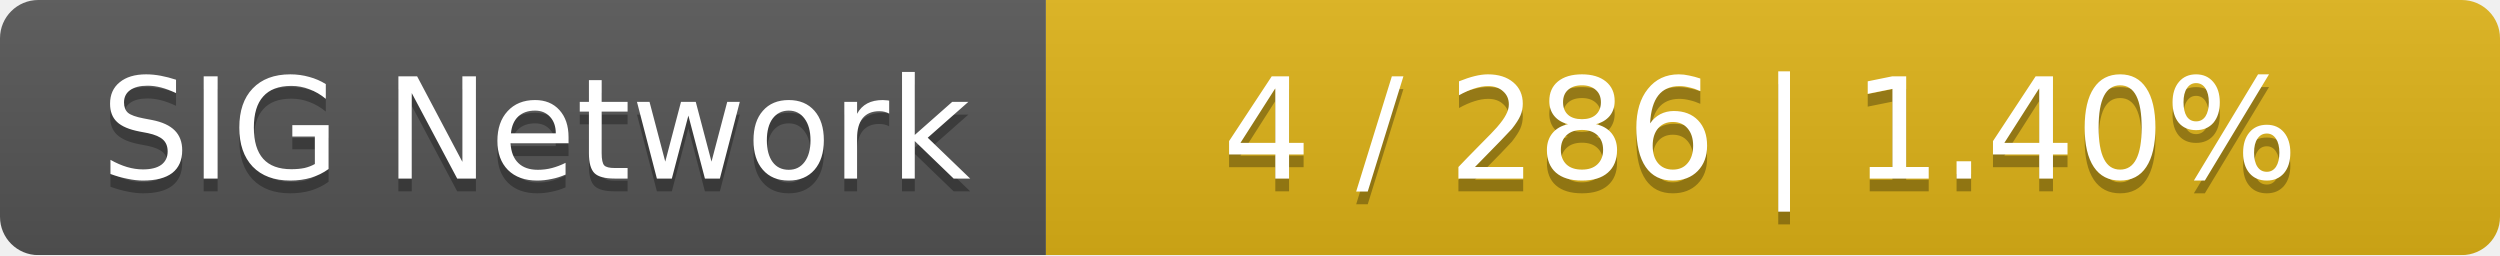
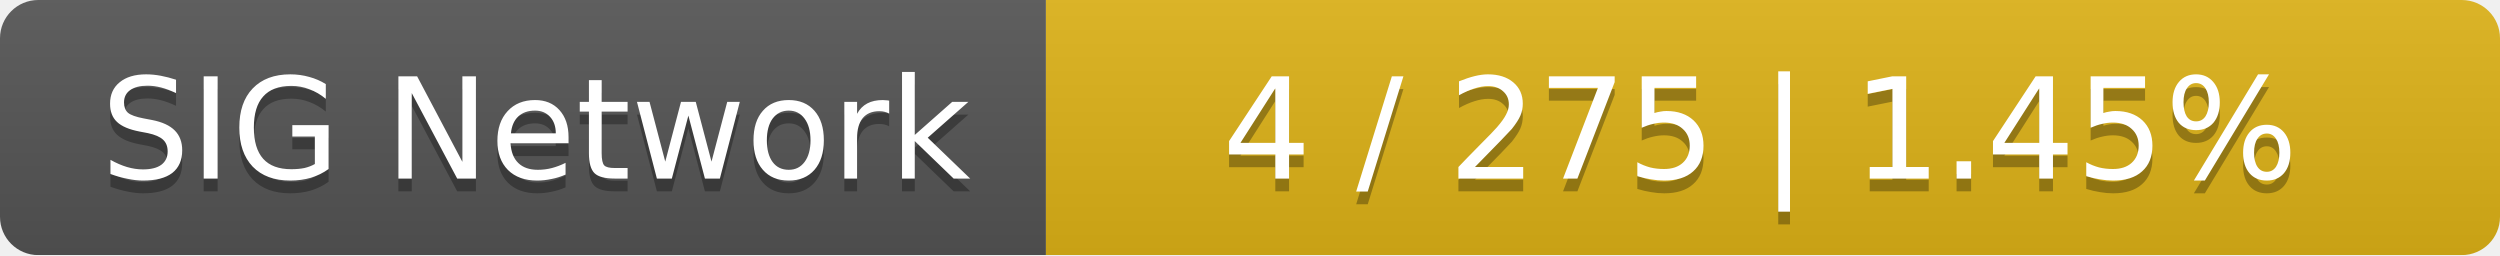
<svg xmlns="http://www.w3.org/2000/svg" width="196" height="20">
  <linearGradient id="smooth" x2="0" y2="100%">
    <stop offset="0" stop-color="#bbb" stop-opacity=".1" />
    <stop offset="1" stop-opacity=".1" />
  </linearGradient>
  <mask id="round">
    <rect width="196" height="20" rx="3" fill="#fff" />
  </mask>
  <g mask="url(#round)">
    <rect width="82" height="20" fill="#555" />
    <rect x="82" width="114" height="20" fill="#dfb317" />
    <rect width="196" height="20" fill="url(#smooth)" />
  </g>
  <g fill="#fff" text-anchor="middle" font-family="DejaVu Sans,Verdana,Geneva,sans-serif" font-size="11">
    <text x="42" y="15" fill="#010101" fill-opacity=".3">SIG Network</text>
    <text x="42" y="14">SIG Network</text>
-     <text x="138" y="15" fill="#010101" fill-opacity=".3">4 / 286    |    1.40%</text>
-     <text x="138" y="14">4 / 286    |    1.40%</text>
+     <text x="138" y="15" fill="#010101" fill-opacity=".3">4 / 275    |    1.45%</text>
+     <text x="138" y="14">4 / 275    |    1.45%</text>
  </g>
</svg>
